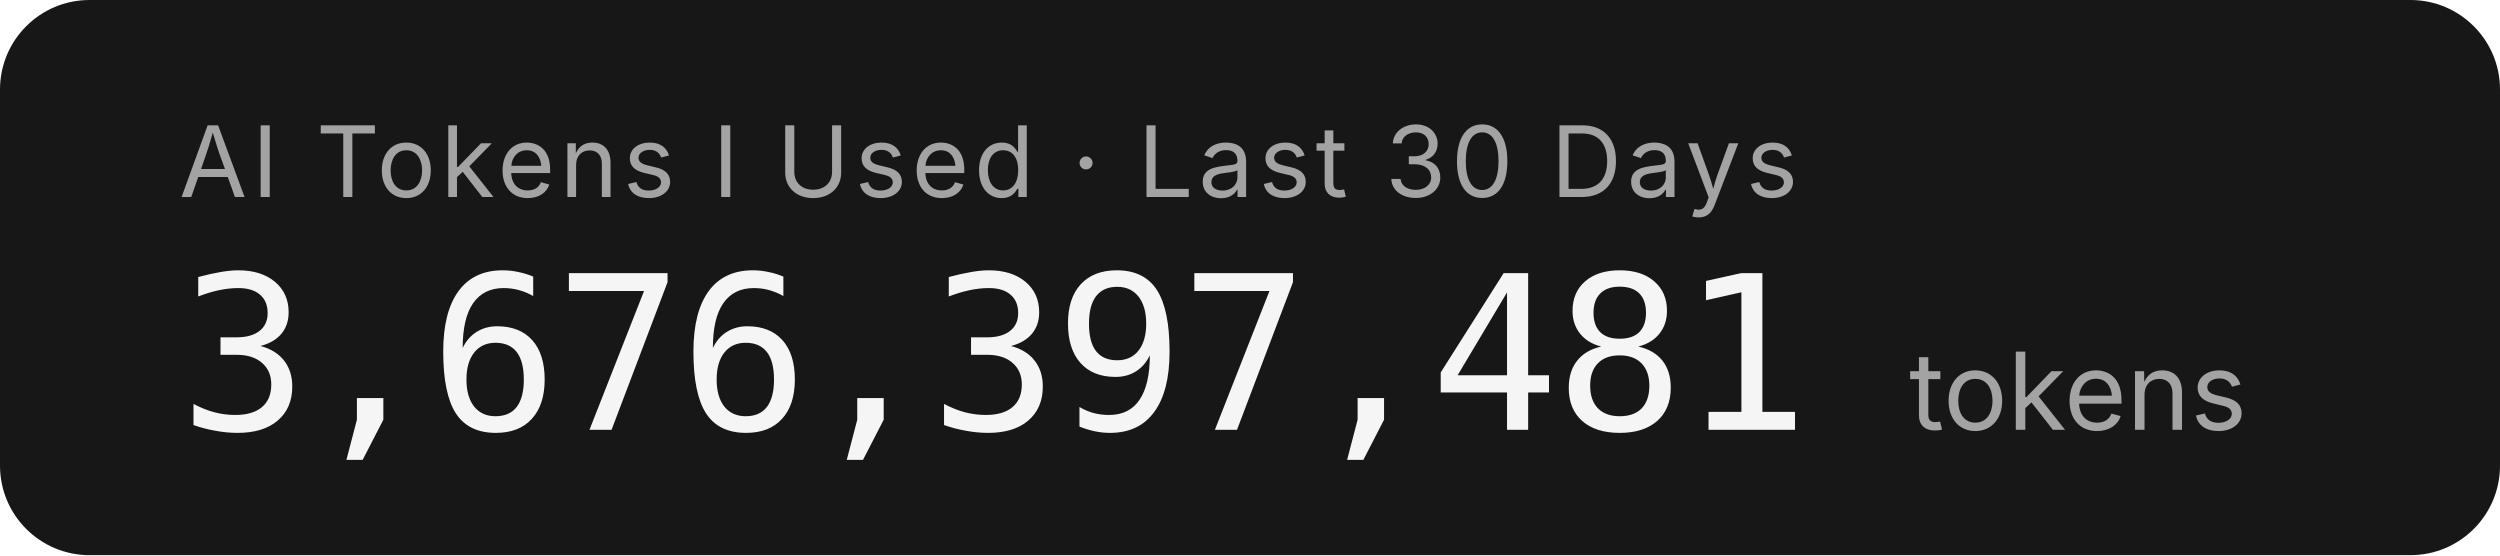
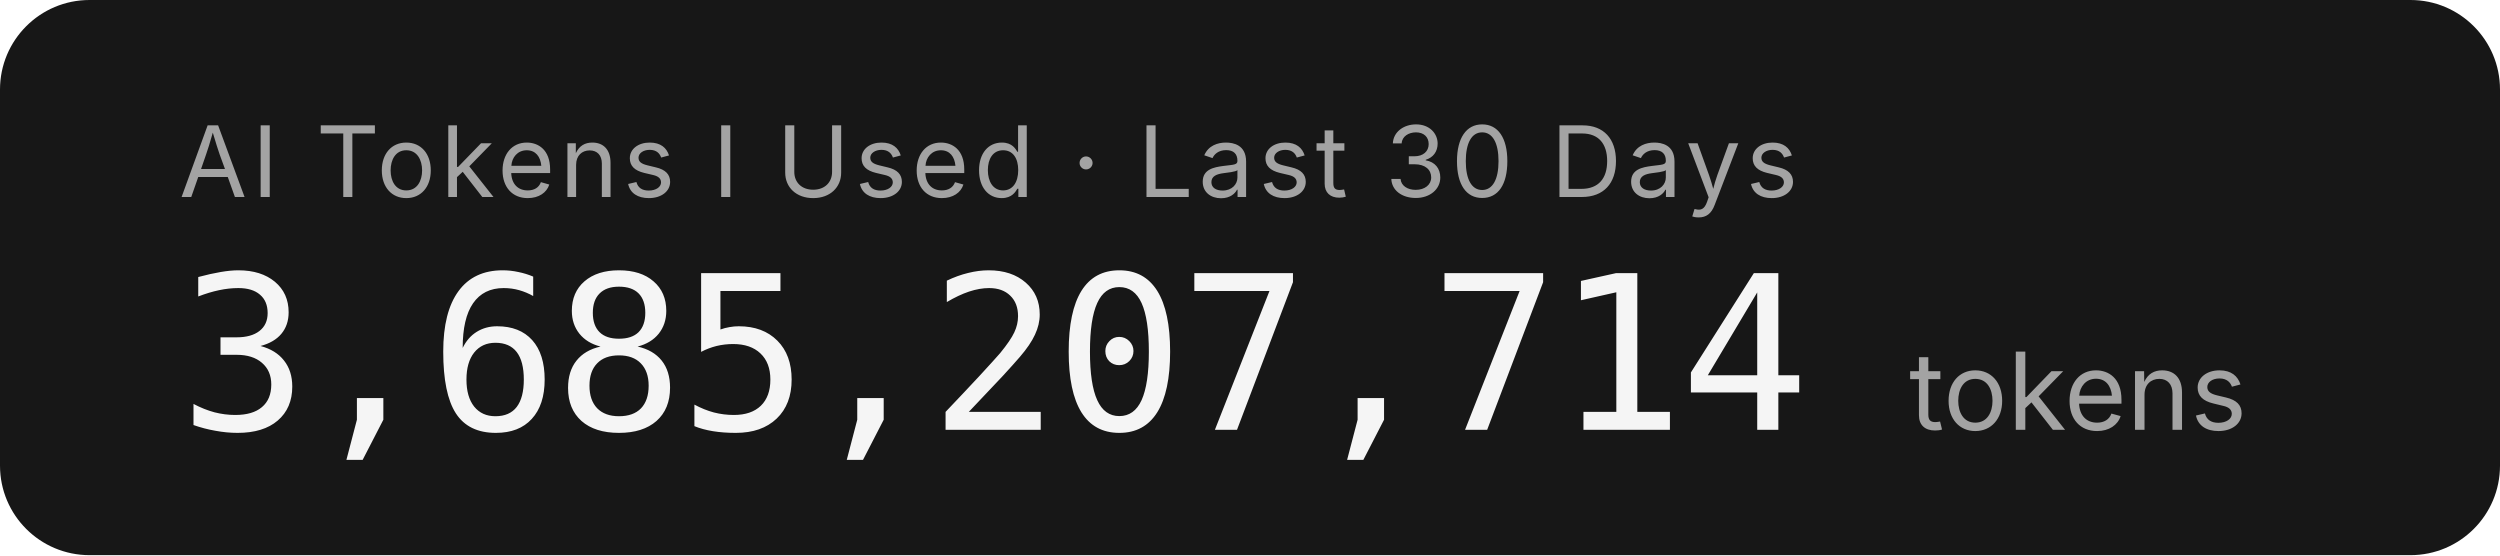
- <svg xmlns="http://www.w3.org/2000/svg" width="279.2" height="62" role="img" aria-label="AI Tokens I Used · Last 30 Days: 3,676,397,481 tokens">
+ <svg xmlns="http://www.w3.org/2000/svg" width="279.2" height="62" role="img" aria-label="AI Tokens I Used · Last 30 Days: 3,685,207,714 tokens">
  <rect width="279.2" height="62" rx="10" fill="#171717" />
  <g font-family="'Inter','SF Pro Display',-apple-system,'Segoe UI',sans-serif">
    <text x="20" y="22" fill="#a3a3a3" font-size="11" letter-spacing="0.05em">AI Tokens I Used · Last 30 Days</text>
-     <text x="20" y="48" fill="#f5f5f5" font-size="24" font-weight="300" font-family="'SF Mono','Cascadia Code','Consolas',monospace" letter-spacing="-0.02em">3,676,397,481</text>
+     <text x="20" y="48" fill="#f5f5f5" font-size="24" font-weight="300" font-family="'SF Mono','Cascadia Code','Consolas',monospace" letter-spacing="-0.02em">3,685,207,714</text>
    <text x="213.2" y="48" fill="#a3a3a3" font-size="12">tokens</text>
  </g>
</svg>
